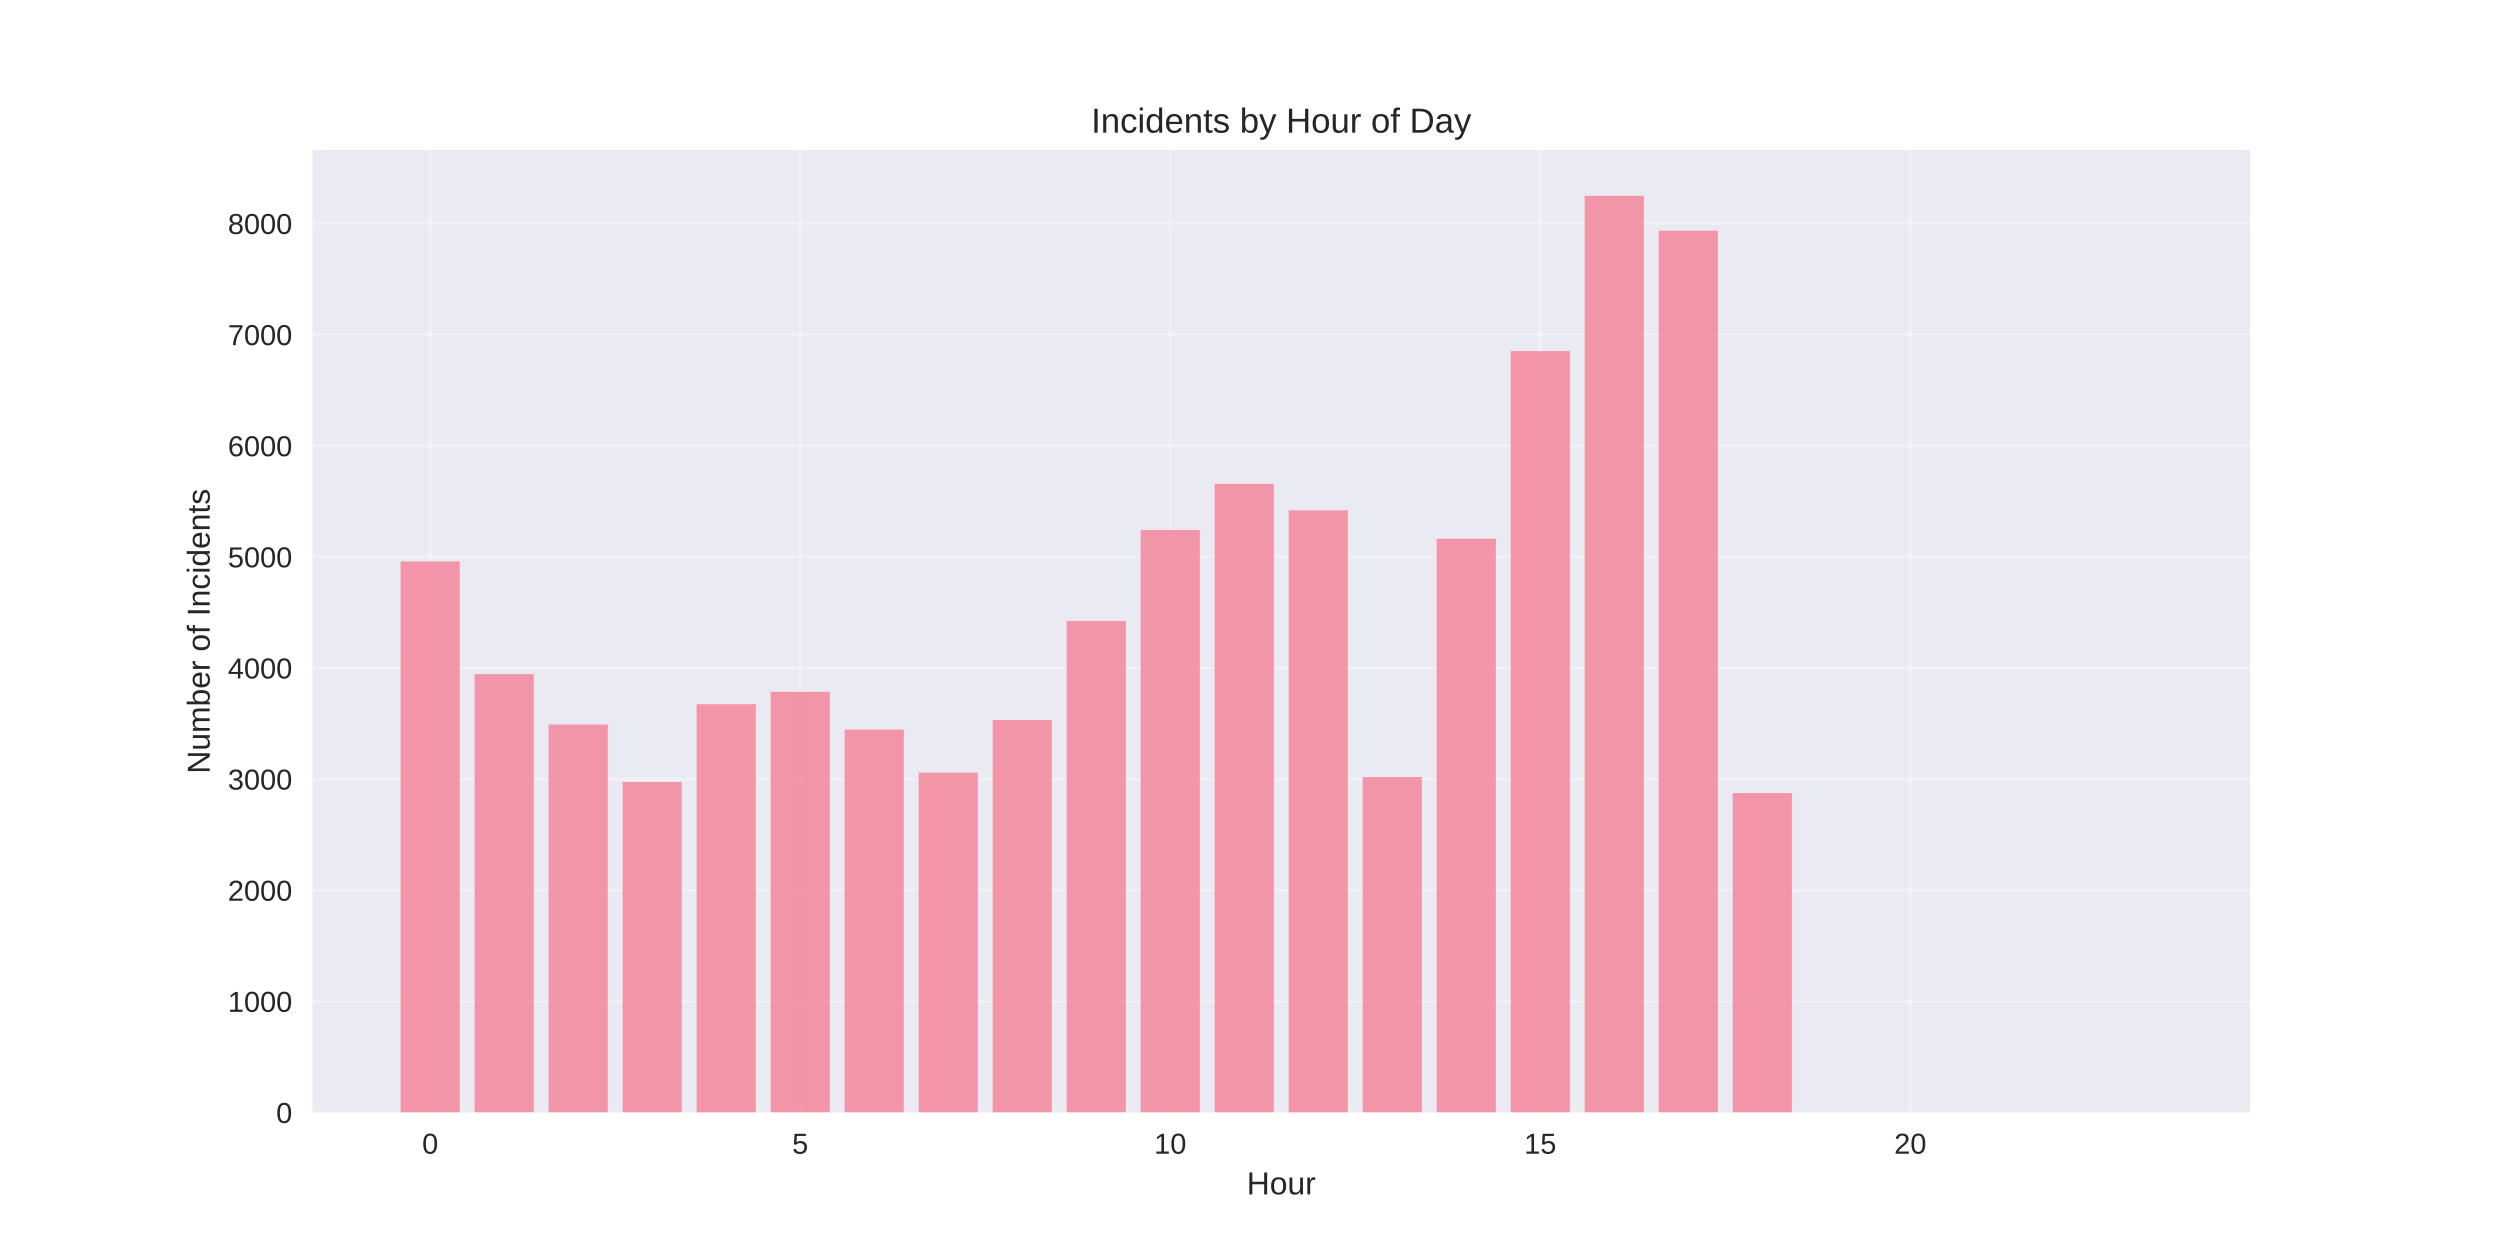
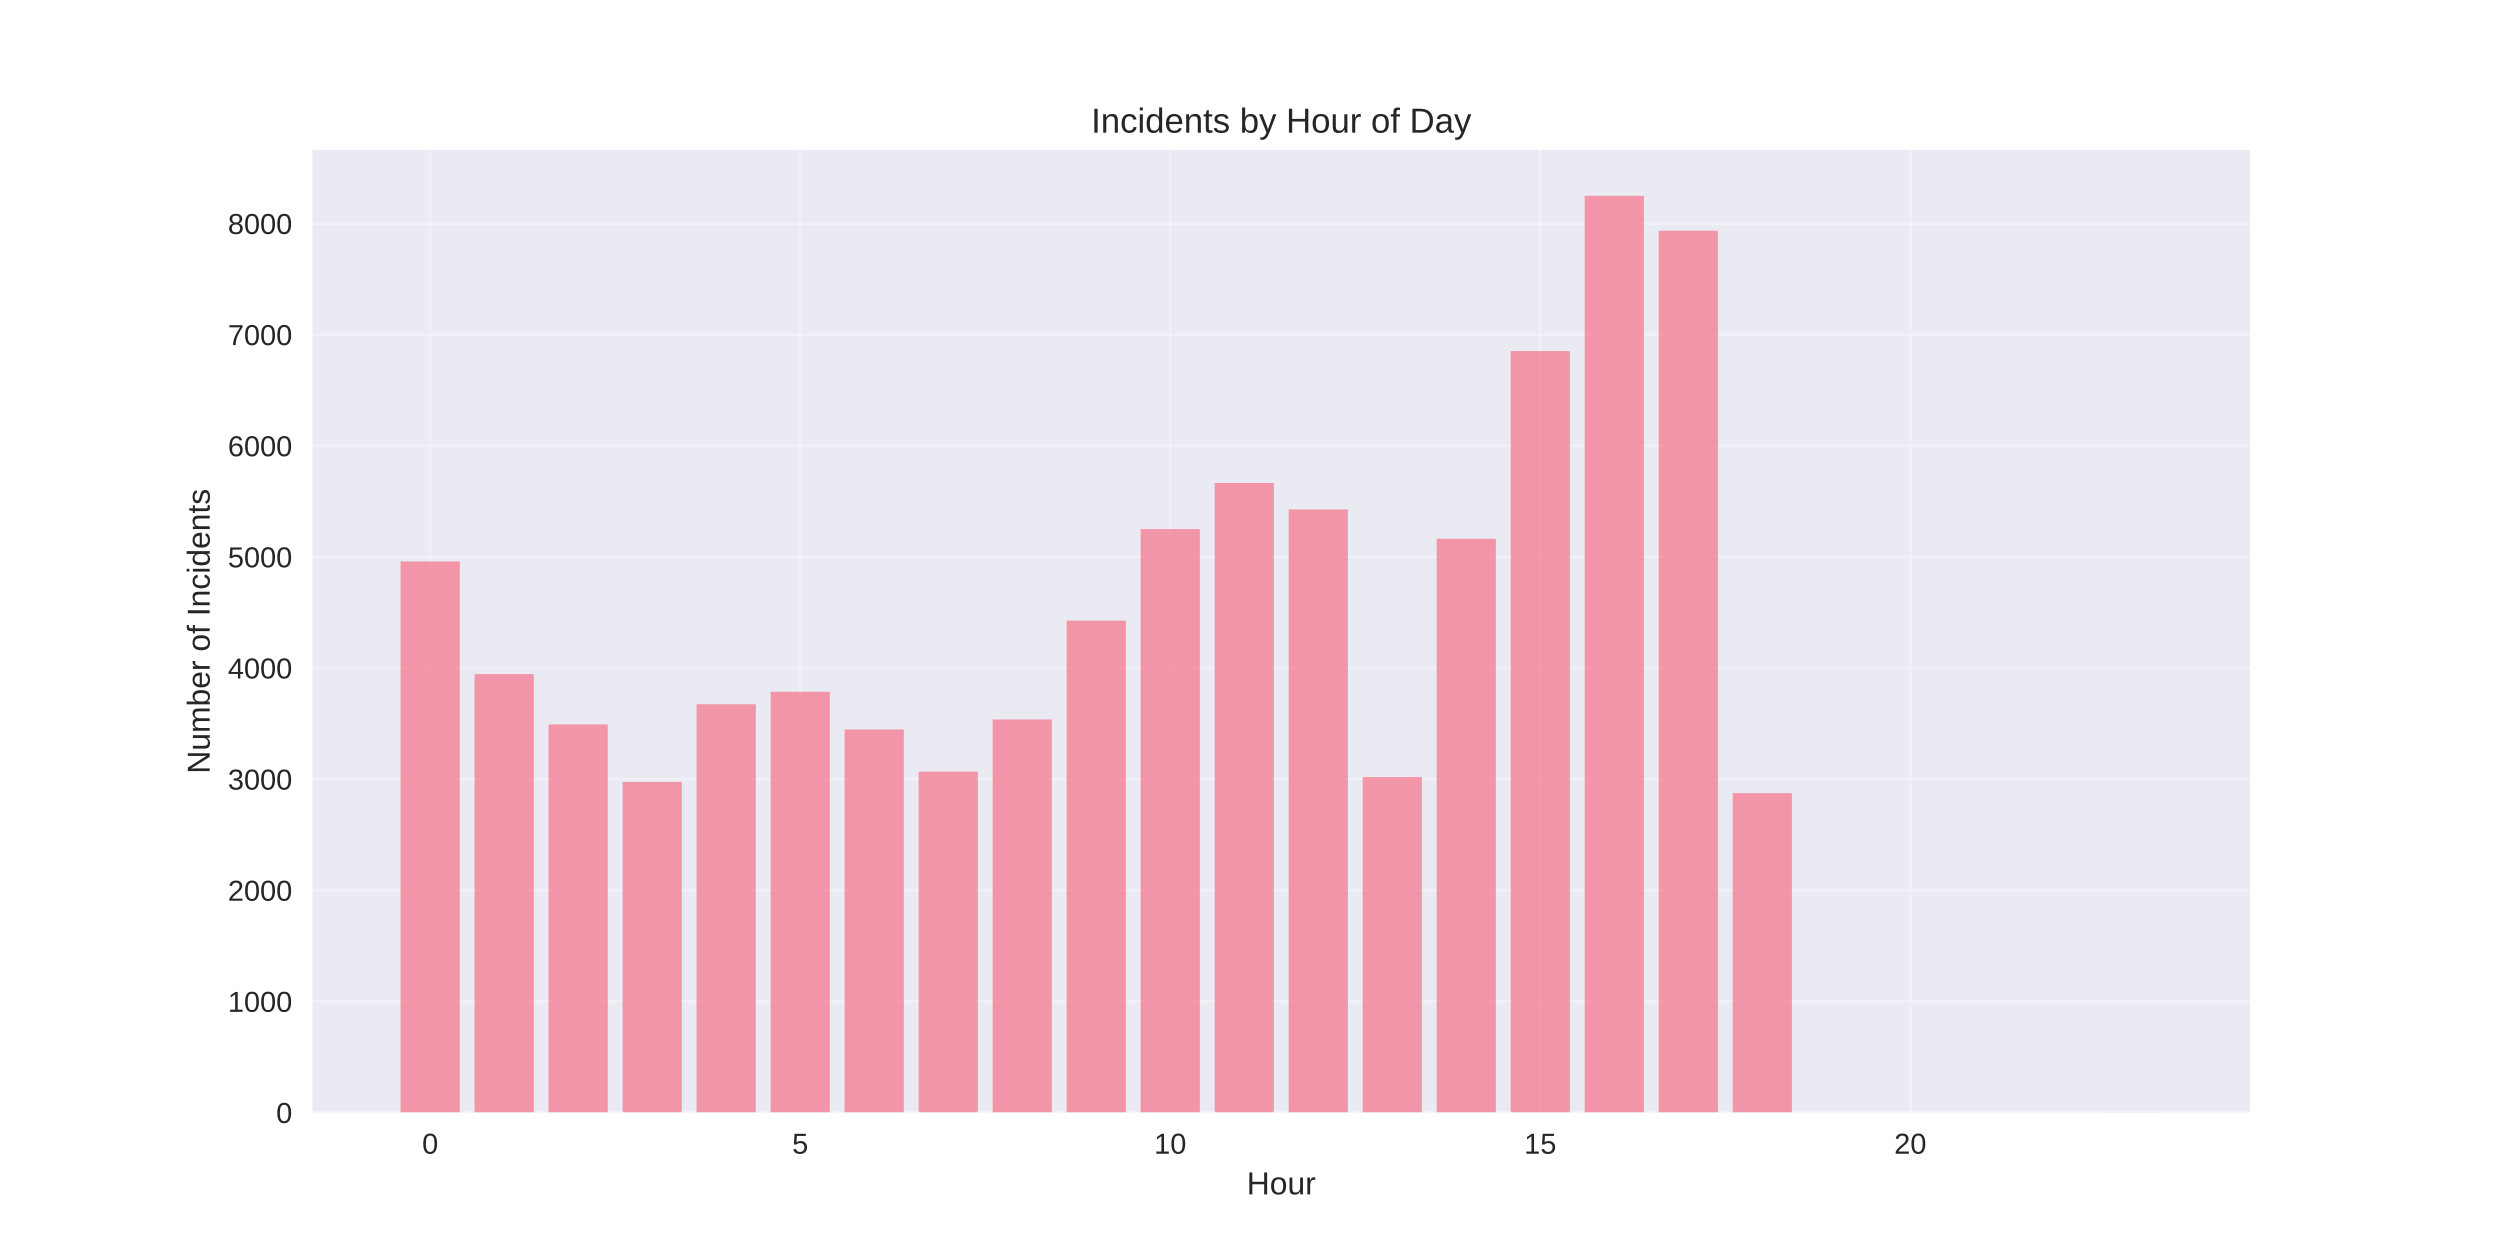
<svg xmlns="http://www.w3.org/2000/svg" width="864pt" height="432pt" viewBox="0 0 864 432" version="1.1">
  <defs>
    <style type="text/css">*{stroke-linejoin: round; stroke-linecap: butt}</style>
  </defs>
  <g id="figure_1">
    <g id="patch_1">
      <path d="M 0 432  L 864 432  L 864 0  L 0 0  z " style="fill: #ffffff" />
    </g>
    <g id="axes_1">
      <g id="patch_2">
        <path d="M 108 384.48  L 777.6 384.48  L 777.6 51.84  L 108 51.84  z " style="fill: #eaeaf2" />
      </g>
      <g id="matplotlib.axis_1">
        <g id="xtick_1">
          <g id="line2d_1">
-             <path d="M 148.667 384.48  L 148.667 51.84  " clip-path="url(#p799a618ed3)" style="fill: none; stroke: #ffffff; stroke-opacity: 0.3; stroke-linecap: round" />
+             <path d="M 148.667 384.48  L 148.667 51.84  " clip-path="url(#p1add0a6d41)" style="fill: none; stroke: #ffffff; stroke-opacity: 0.3; stroke-linecap: round" />
          </g>
          <g id="line2d_2" />
          <g id="text_1">
            <text style="fill: #262626; font: 10px 'Arial', 'Liberation Sans', 'DejaVu Sans', 'Bitstream Vera Sans', sans-serif; text-anchor: middle" x="148.667" y="398.727" transform="rotate(-0 148.6671 398.7269)">0</text>
          </g>
        </g>
        <g id="xtick_2">
          <g id="line2d_3">
-             <path d="M 276.551 384.48  L 276.551 51.84  " clip-path="url(#p799a618ed3)" style="fill: none; stroke: #ffffff; stroke-opacity: 0.3; stroke-linecap: round" />
+             <path d="M 276.551 384.48  L 276.551 51.84  " clip-path="url(#p1add0a6d41)" style="fill: none; stroke: #ffffff; stroke-opacity: 0.3; stroke-linecap: round" />
          </g>
          <g id="line2d_4" />
          <g id="text_2">
            <text style="fill: #262626; font: 10px 'Arial', 'Liberation Sans', 'DejaVu Sans', 'Bitstream Vera Sans', sans-serif; text-anchor: middle" x="276.551" y="398.727" transform="rotate(-0 276.551 398.7269)">5</text>
          </g>
        </g>
        <g id="xtick_3">
          <g id="line2d_5">
-             <path d="M 404.435 384.48  L 404.435 51.84  " clip-path="url(#p799a618ed3)" style="fill: none; stroke: #ffffff; stroke-opacity: 0.3; stroke-linecap: round" />
+             <path d="M 404.435 384.48  L 404.435 51.84  " clip-path="url(#p1add0a6d41)" style="fill: none; stroke: #ffffff; stroke-opacity: 0.3; stroke-linecap: round" />
          </g>
          <g id="line2d_6" />
          <g id="text_3">
            <text style="fill: #262626; font: 10px 'Arial', 'Liberation Sans', 'DejaVu Sans', 'Bitstream Vera Sans', sans-serif; text-anchor: middle" x="404.435" y="398.727" transform="rotate(-0 404.4348 398.7269)">10</text>
          </g>
        </g>
        <g id="xtick_4">
          <g id="line2d_7">
-             <path d="M 532.319 384.48  L 532.319 51.84  " clip-path="url(#p799a618ed3)" style="fill: none; stroke: #ffffff; stroke-opacity: 0.3; stroke-linecap: round" />
+             <path d="M 532.319 384.48  L 532.319 51.84  " clip-path="url(#p1add0a6d41)" style="fill: none; stroke: #ffffff; stroke-opacity: 0.3; stroke-linecap: round" />
          </g>
          <g id="line2d_8" />
          <g id="text_4">
            <text style="fill: #262626; font: 10px 'Arial', 'Liberation Sans', 'DejaVu Sans', 'Bitstream Vera Sans', sans-serif; text-anchor: middle" x="532.319" y="398.727" transform="rotate(-0 532.3187 398.7269)">15</text>
          </g>
        </g>
        <g id="xtick_5">
          <g id="line2d_9">
-             <path d="M 660.203 384.48  L 660.203 51.84  " clip-path="url(#p799a618ed3)" style="fill: none; stroke: #ffffff; stroke-opacity: 0.3; stroke-linecap: round" />
+             <path d="M 660.203 384.48  L 660.203 51.84  " clip-path="url(#p1add0a6d41)" style="fill: none; stroke: #ffffff; stroke-opacity: 0.3; stroke-linecap: round" />
          </g>
          <g id="line2d_10" />
          <g id="text_5">
            <text style="fill: #262626; font: 10px 'Arial', 'Liberation Sans', 'DejaVu Sans', 'Bitstream Vera Sans', sans-serif; text-anchor: middle" x="660.203" y="398.727" transform="rotate(-0 660.2026 398.7269)">20</text>
          </g>
        </g>
        <g id="text_6">
          <text style="fill: #262626; font: 11px 'Arial', 'Liberation Sans', 'DejaVu Sans', 'Bitstream Vera Sans', sans-serif; text-anchor: middle" x="442.8" y="412.773" transform="rotate(-0 442.8 412.7734)">Hour</text>
        </g>
      </g>
      <g id="matplotlib.axis_2">
        <g id="ytick_1">
          <g id="line2d_11">
-             <path d="M 108 384.48  L 777.6 384.48  " clip-path="url(#p799a618ed3)" style="fill: none; stroke: #ffffff; stroke-opacity: 0.3; stroke-linecap: round" />
+             <path d="M 108 384.48  L 777.6 384.48  " clip-path="url(#p1add0a6d41)" style="fill: none; stroke: #ffffff; stroke-opacity: 0.3; stroke-linecap: round" />
          </g>
          <g id="line2d_12" />
          <g id="text_7">
            <text style="fill: #262626; font: 10px 'Arial', 'Liberation Sans', 'DejaVu Sans', 'Bitstream Vera Sans', sans-serif; text-anchor: end" x="101" y="388.103" transform="rotate(-0 101 388.1034)">0</text>
          </g>
        </g>
        <g id="ytick_2">
          <g id="line2d_13">
-             <path d="M 108 346.075  L 777.6 346.075  " clip-path="url(#p799a618ed3)" style="fill: none; stroke: #ffffff; stroke-opacity: 0.3; stroke-linecap: round" />
+             <path d="M 108 346.075  L 777.6 346.075  " clip-path="url(#p1add0a6d41)" style="fill: none; stroke: #ffffff; stroke-opacity: 0.3; stroke-linecap: round" />
          </g>
          <g id="line2d_14" />
          <g id="text_8">
            <text style="fill: #262626; font: 10px 'Arial', 'Liberation Sans', 'DejaVu Sans', 'Bitstream Vera Sans', sans-serif; text-anchor: end" x="101" y="349.699" transform="rotate(-0 101 349.6988)">1000</text>
          </g>
        </g>
        <g id="ytick_3">
          <g id="line2d_15">
-             <path d="M 108 307.671  L 777.6 307.671  " clip-path="url(#p799a618ed3)" style="fill: none; stroke: #ffffff; stroke-opacity: 0.3; stroke-linecap: round" />
+             <path d="M 108 307.671  L 777.6 307.671  " clip-path="url(#p1add0a6d41)" style="fill: none; stroke: #ffffff; stroke-opacity: 0.3; stroke-linecap: round" />
          </g>
          <g id="line2d_16" />
          <g id="text_9">
            <text style="fill: #262626; font: 10px 'Arial', 'Liberation Sans', 'DejaVu Sans', 'Bitstream Vera Sans', sans-serif; text-anchor: end" x="101" y="311.294" transform="rotate(-0 101 311.2941)">2000</text>
          </g>
        </g>
        <g id="ytick_4">
          <g id="line2d_17">
-             <path d="M 108 269.266  L 777.6 269.266  " clip-path="url(#p799a618ed3)" style="fill: none; stroke: #ffffff; stroke-opacity: 0.3; stroke-linecap: round" />
+             <path d="M 108 269.266  L 777.6 269.266  " clip-path="url(#p1add0a6d41)" style="fill: none; stroke: #ffffff; stroke-opacity: 0.3; stroke-linecap: round" />
          </g>
          <g id="line2d_18" />
          <g id="text_10">
            <text style="fill: #262626; font: 10px 'Arial', 'Liberation Sans', 'DejaVu Sans', 'Bitstream Vera Sans', sans-serif; text-anchor: end" x="101" y="272.889" transform="rotate(-0 101 272.8895)">3000</text>
          </g>
        </g>
        <g id="ytick_5">
          <g id="line2d_19">
-             <path d="M 108 230.861  L 777.6 230.861  " clip-path="url(#p799a618ed3)" style="fill: none; stroke: #ffffff; stroke-opacity: 0.3; stroke-linecap: round" />
+             <path d="M 108 230.861  L 777.6 230.861  " clip-path="url(#p1add0a6d41)" style="fill: none; stroke: #ffffff; stroke-opacity: 0.3; stroke-linecap: round" />
          </g>
          <g id="line2d_20" />
          <g id="text_11">
            <text style="fill: #262626; font: 10px 'Arial', 'Liberation Sans', 'DejaVu Sans', 'Bitstream Vera Sans', sans-serif; text-anchor: end" x="101" y="234.485" transform="rotate(-0 101 234.4848)">4000</text>
          </g>
        </g>
        <g id="ytick_6">
          <g id="line2d_21">
-             <path d="M 108 192.457  L 777.6 192.457  " clip-path="url(#p799a618ed3)" style="fill: none; stroke: #ffffff; stroke-opacity: 0.3; stroke-linecap: round" />
+             <path d="M 108 192.457  L 777.6 192.457  " clip-path="url(#p1add0a6d41)" style="fill: none; stroke: #ffffff; stroke-opacity: 0.3; stroke-linecap: round" />
          </g>
          <g id="line2d_22" />
          <g id="text_12">
            <text style="fill: #262626; font: 10px 'Arial', 'Liberation Sans', 'DejaVu Sans', 'Bitstream Vera Sans', sans-serif; text-anchor: end" x="101" y="196.08" transform="rotate(-0 101 196.0802)">5000</text>
          </g>
        </g>
        <g id="ytick_7">
          <g id="line2d_23">
-             <path d="M 108 154.052  L 777.6 154.052  " clip-path="url(#p799a618ed3)" style="fill: none; stroke: #ffffff; stroke-opacity: 0.3; stroke-linecap: round" />
+             <path d="M 108 154.052  L 777.6 154.052  " clip-path="url(#p1add0a6d41)" style="fill: none; stroke: #ffffff; stroke-opacity: 0.3; stroke-linecap: round" />
          </g>
          <g id="line2d_24" />
          <g id="text_13">
            <text style="fill: #262626; font: 10px 'Arial', 'Liberation Sans', 'DejaVu Sans', 'Bitstream Vera Sans', sans-serif; text-anchor: end" x="101" y="157.676" transform="rotate(-0 101 157.6755)">6000</text>
          </g>
        </g>
        <g id="ytick_8">
          <g id="line2d_25">
-             <path d="M 108 115.647  L 777.6 115.647  " clip-path="url(#p799a618ed3)" style="fill: none; stroke: #ffffff; stroke-opacity: 0.3; stroke-linecap: round" />
+             <path d="M 108 115.647  L 777.6 115.647  " clip-path="url(#p1add0a6d41)" style="fill: none; stroke: #ffffff; stroke-opacity: 0.3; stroke-linecap: round" />
          </g>
          <g id="line2d_26" />
          <g id="text_14">
            <text style="fill: #262626; font: 10px 'Arial', 'Liberation Sans', 'DejaVu Sans', 'Bitstream Vera Sans', sans-serif; text-anchor: end" x="101" y="119.271" transform="rotate(-0 101 119.2709)">7000</text>
          </g>
        </g>
        <g id="ytick_9">
          <g id="line2d_27">
-             <path d="M 108 77.243  L 777.6 77.243  " clip-path="url(#p799a618ed3)" style="fill: none; stroke: #ffffff; stroke-opacity: 0.3; stroke-linecap: round" />
+             <path d="M 108 77.243  L 777.6 77.243  " clip-path="url(#p1add0a6d41)" style="fill: none; stroke: #ffffff; stroke-opacity: 0.3; stroke-linecap: round" />
          </g>
          <g id="line2d_28" />
          <g id="text_15">
            <text style="fill: #262626; font: 10px 'Arial', 'Liberation Sans', 'DejaVu Sans', 'Bitstream Vera Sans', sans-serif; text-anchor: end" x="101" y="80.866" transform="rotate(-0 101 80.8662)">8000</text>
          </g>
        </g>
        <g id="text_16">
          <text style="fill: #262626; font: 11px 'Arial', 'Liberation Sans', 'DejaVu Sans', 'Bitstream Vera Sans', sans-serif; text-anchor: middle" x="72.474" y="218.16" transform="rotate(-90 72.47375 218.16)">Number of Incidents</text>
        </g>
      </g>
      <g id="patch_3">
-         <path d="M 138.436 384.48  L 158.898 384.48  L 158.898 194.031  L 138.436 194.031  z " clip-path="url(#p799a618ed3)" style="fill: #f77189; opacity: 0.7" />
+         <path d="M 138.436 384.48  L 158.898 384.48  L 158.898 194.031  L 138.436 194.031  z " clip-path="url(#p1add0a6d41)" style="fill: #f77189; opacity: 0.7" />
      </g>
      <g id="patch_4">
-         <path d="M 164.013 384.48  L 184.475 384.48  L 184.475 232.974  L 164.013 232.974  z " clip-path="url(#p799a618ed3)" style="fill: #f77189; opacity: 0.7" />
+         <path d="M 164.013 384.48  L 184.475 384.48  L 184.475 232.974  L 164.013 232.974  z " clip-path="url(#p1add0a6d41)" style="fill: #f77189; opacity: 0.7" />
      </g>
      <g id="patch_5">
-         <path d="M 189.59 384.48  L 210.051 384.48  L 210.051 250.371  L 189.59 250.371  z " clip-path="url(#p799a618ed3)" style="fill: #f77189; opacity: 0.7" />
+         <path d="M 189.59 384.48  L 210.051 384.48  L 210.051 250.371  L 189.59 250.371  z " clip-path="url(#p1add0a6d41)" style="fill: #f77189; opacity: 0.7" />
      </g>
      <g id="patch_6">
-         <path d="M 215.167 384.48  L 235.628 384.48  L 235.628 270.226  L 215.167 270.226  z " clip-path="url(#p799a618ed3)" style="fill: #f77189; opacity: 0.7" />
+         <path d="M 215.167 384.48  L 235.628 384.48  L 235.628 270.226  L 215.167 270.226  z " clip-path="url(#p1add0a6d41)" style="fill: #f77189; opacity: 0.7" />
      </g>
      <g id="patch_7">
-         <path d="M 240.743 384.48  L 261.205 384.48  L 261.205 243.381  L 240.743 243.381  z " clip-path="url(#p799a618ed3)" style="fill: #f77189; opacity: 0.7" />
+         <path d="M 240.743 384.48  L 261.205 384.48  L 261.205 243.381  L 240.743 243.381  z " clip-path="url(#p1add0a6d41)" style="fill: #f77189; opacity: 0.7" />
      </g>
      <g id="patch_8">
-         <path d="M 266.32 384.48  L 286.782 384.48  L 286.782 239.08  L 266.32 239.08  z " clip-path="url(#p799a618ed3)" style="fill: #f77189; opacity: 0.7" />
+         <path d="M 266.32 384.48  L 286.782 384.48  L 286.782 239.08  L 266.32 239.08  z " clip-path="url(#p1add0a6d41)" style="fill: #f77189; opacity: 0.7" />
      </g>
      <g id="patch_9">
-         <path d="M 291.897 384.48  L 312.358 384.48  L 312.358 252.138  L 291.897 252.138  z " clip-path="url(#p799a618ed3)" style="fill: #f77189; opacity: 0.7" />
+         <path d="M 291.897 384.48  L 312.358 384.48  L 312.358 252.099  L 291.897 252.099  z " clip-path="url(#p1add0a6d41)" style="fill: #f77189; opacity: 0.7" />
      </g>
      <g id="patch_10">
-         <path d="M 317.474 384.48  L 337.935 384.48  L 337.935 267  L 317.474 267  z " clip-path="url(#p799a618ed3)" style="fill: #f77189; opacity: 0.7" />
+         <path d="M 317.474 384.48  L 337.935 384.48  L 337.935 266.693  L 317.474 266.693  z " clip-path="url(#p1add0a6d41)" style="fill: #f77189; opacity: 0.7" />
      </g>
      <g id="patch_11">
-         <path d="M 343.051 384.48  L 363.512 384.48  L 363.512 248.835  L 343.051 248.835  z " clip-path="url(#p799a618ed3)" style="fill: #f77189; opacity: 0.7" />
+         <path d="M 343.051 384.48  L 363.512 384.48  L 363.512 248.643  L 343.051 248.643  z " clip-path="url(#p1add0a6d41)" style="fill: #f77189; opacity: 0.7" />
      </g>
      <g id="patch_12">
-         <path d="M 368.627 384.48  L 389.089 384.48  L 389.089 214.616  L 368.627 214.616  z " clip-path="url(#p799a618ed3)" style="fill: #f77189; opacity: 0.7" />
+         <path d="M 368.627 384.48  L 389.089 384.48  L 389.089 214.501  L 368.627 214.501  z " clip-path="url(#p1add0a6d41)" style="fill: #f77189; opacity: 0.7" />
      </g>
      <g id="patch_13">
-         <path d="M 394.204 384.48  L 414.666 384.48  L 414.666 183.163  L 394.204 183.163  z " clip-path="url(#p799a618ed3)" style="fill: #f77189; opacity: 0.7" />
+         <path d="M 394.204 384.48  L 414.666 384.48  L 414.666 182.856  L 394.204 182.856  z " clip-path="url(#p1add0a6d41)" style="fill: #f77189; opacity: 0.7" />
      </g>
      <g id="patch_14">
-         <path d="M 419.781 384.48  L 440.242 384.48  L 440.242 167.186  L 419.781 167.186  z " clip-path="url(#p799a618ed3)" style="fill: #f77189; opacity: 0.7" />
+         <path d="M 419.781 384.48  L 440.242 384.48  L 440.242 166.918  L 419.781 166.918  z " clip-path="url(#p1add0a6d41)" style="fill: #f77189; opacity: 0.7" />
      </g>
      <g id="patch_15">
-         <path d="M 445.358 384.48  L 465.819 384.48  L 465.819 176.365  L 445.358 176.365  z " clip-path="url(#p799a618ed3)" style="fill: #f77189; opacity: 0.7" />
+         <path d="M 445.358 384.48  L 465.819 384.48  L 465.819 176.058  L 445.358 176.058  z " clip-path="url(#p1add0a6d41)" style="fill: #f77189; opacity: 0.7" />
      </g>
      <g id="patch_16">
-         <path d="M 470.934 384.48  L 491.396 384.48  L 491.396 268.536  L 470.934 268.536  z " clip-path="url(#p799a618ed3)" style="fill: #f77189; opacity: 0.7" />
+         <path d="M 470.934 384.48  L 491.396 384.48  L 491.396 268.536  L 470.934 268.536  z " clip-path="url(#p1add0a6d41)" style="fill: #f77189; opacity: 0.7" />
      </g>
      <g id="patch_17">
-         <path d="M 496.511 384.48  L 516.973 384.48  L 516.973 186.197  L 496.511 186.197  z " clip-path="url(#p799a618ed3)" style="fill: #f77189; opacity: 0.7" />
+         <path d="M 496.511 384.48  L 516.973 384.48  L 516.973 186.197  L 496.511 186.197  z " clip-path="url(#p1add0a6d41)" style="fill: #f77189; opacity: 0.7" />
      </g>
      <g id="patch_18">
-         <path d="M 522.088 384.48  L 542.549 384.48  L 542.549 121.331  L 522.088 121.331  z " clip-path="url(#p799a618ed3)" style="fill: #f77189; opacity: 0.7" />
+         <path d="M 522.088 384.48  L 542.549 384.48  L 542.549 121.331  L 522.088 121.331  z " clip-path="url(#p1add0a6d41)" style="fill: #f77189; opacity: 0.7" />
      </g>
      <g id="patch_19">
-         <path d="M 547.665 384.48  L 568.126 384.48  L 568.126 67.68  L 547.665 67.68  z " clip-path="url(#p799a618ed3)" style="fill: #f77189; opacity: 0.7" />
+         <path d="M 547.665 384.48  L 568.126 384.48  L 568.126 67.68  L 547.665 67.68  z " clip-path="url(#p1add0a6d41)" style="fill: #f77189; opacity: 0.7" />
      </g>
      <g id="patch_20">
-         <path d="M 573.242 384.48  L 593.703 384.48  L 593.703 79.739  L 573.242 79.739  z " clip-path="url(#p799a618ed3)" style="fill: #f77189; opacity: 0.7" />
+         <path d="M 573.242 384.48  L 593.703 384.48  L 593.703 79.739  L 573.242 79.739  z " clip-path="url(#p1add0a6d41)" style="fill: #f77189; opacity: 0.7" />
      </g>
      <g id="patch_21">
-         <path d="M 598.818 384.48  L 619.28 384.48  L 619.28 274.105  L 598.818 274.105  z " clip-path="url(#p799a618ed3)" style="fill: #f77189; opacity: 0.7" />
+         <path d="M 598.818 384.48  L 619.28 384.48  L 619.28 274.105  L 598.818 274.105  z " clip-path="url(#p1add0a6d41)" style="fill: #f77189; opacity: 0.7" />
      </g>
      <g id="patch_22">
-         <path d="M 726.702 384.48  L 747.164 384.48  L 747.164 384.442  L 726.702 384.442  z " clip-path="url(#p799a618ed3)" style="fill: #f77189; opacity: 0.7" />
+         <path d="M 726.702 384.48  L 747.164 384.48  L 747.164 384.442  L 726.702 384.442  z " clip-path="url(#p1add0a6d41)" style="fill: #f77189; opacity: 0.7" />
      </g>
      <g id="patch_23">
        <path d="M 108 384.48  L 108 51.84  " style="fill: none" />
      </g>
      <g id="patch_24">
        <path d="M 777.6 384.48  L 777.6 51.84  " style="fill: none" />
      </g>
      <g id="patch_25">
        <path d="M 108 384.48  L 777.6 384.48  " style="fill: none" />
      </g>
      <g id="patch_26">
        <path d="M 108 51.84  L 777.6 51.84  " style="fill: none" />
      </g>
      <g id="text_17">
        <text style="fill: #262626; font: 12px 'Arial', 'Liberation Sans', 'DejaVu Sans', 'Bitstream Vera Sans', sans-serif; text-anchor: middle" x="442.8" y="45.84" transform="rotate(-0 442.8 45.84)">Incidents by Hour of Day</text>
      </g>
    </g>
  </g>
  <defs>
-     <clipPath id="p799a618ed3">
+     <clipPath id="p1add0a6d41">
      <rect x="108" y="51.84" width="669.6" height="332.64" />
    </clipPath>
  </defs>
</svg>
